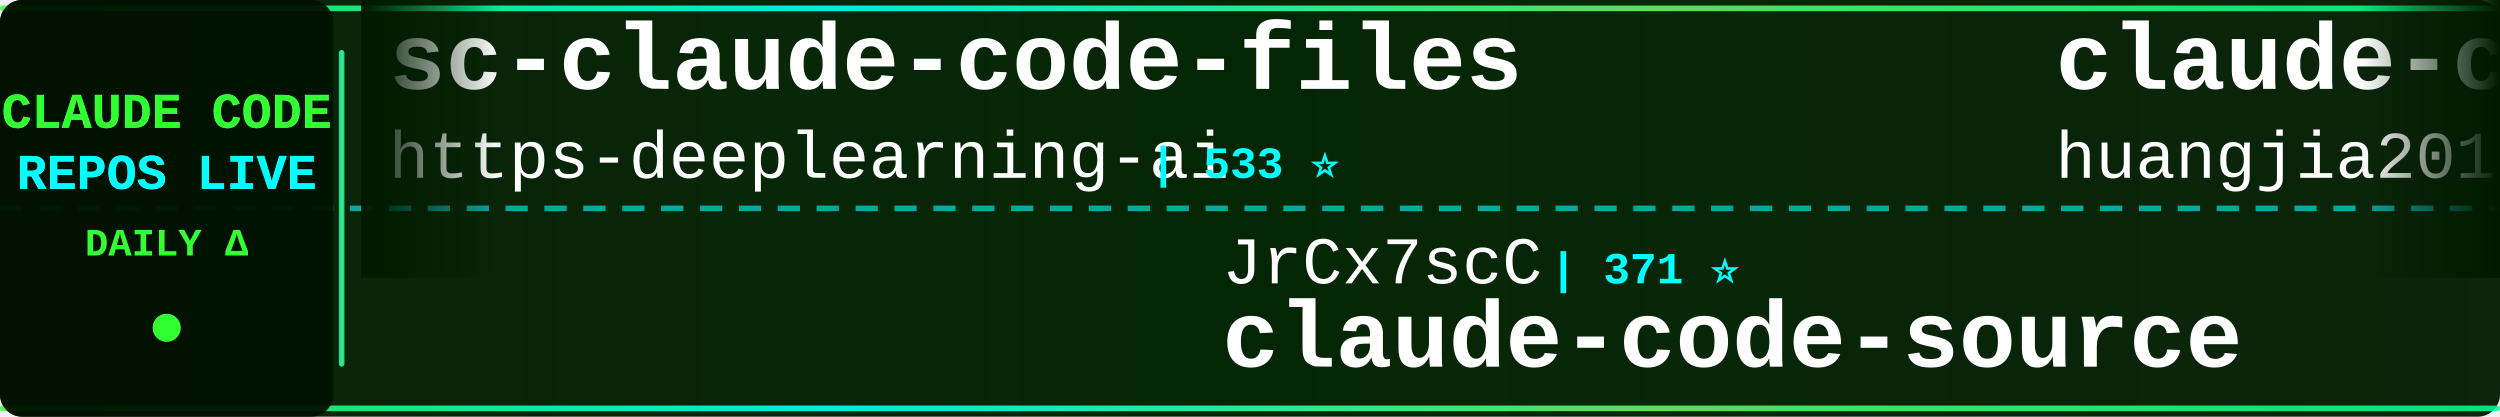
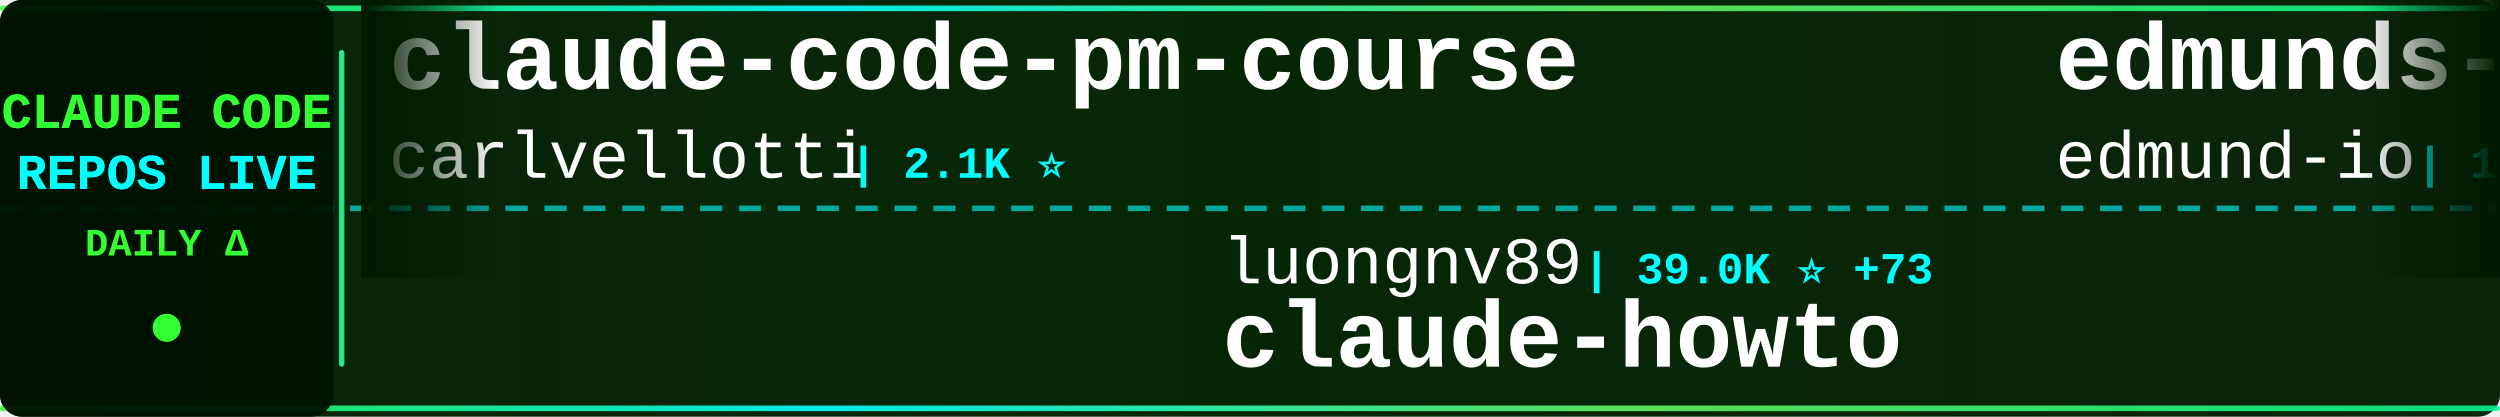
<svg xmlns="http://www.w3.org/2000/svg" width="900" height="150">
  <defs>
    <linearGradient id="tickerBg" x1="0%" y1="0%" x2="100%" y2="0%">
      <stop offset="0%" style="stop-color:#001a00;stop-opacity:0.95" />
      <stop offset="50%" style="stop-color:#002200;stop-opacity:0.98" />
      <stop offset="100%" style="stop-color:#001a00;stop-opacity:0.95" />
    </linearGradient>
    <linearGradient id="borderGrad" x1="0%" y1="0%" x2="100%" y2="0%">
      <stop offset="0%" style="stop-color:#33ff33;stop-opacity:0.85">
        <animate attributeName="stop-opacity" values="0.85;1;0.85" dur="2s" repeatCount="indefinite" />
      </stop>
      <stop offset="33%" style="stop-color:#00ffff;stop-opacity:0.9">
        <animate attributeName="stop-opacity" values="0.9;1;0.9" dur="2.2s" repeatCount="indefinite" />
      </stop>
      <stop offset="66%" style="stop-color:#66ff66;stop-opacity:0.85">
        <animate attributeName="stop-opacity" values="0.85;1;0.85" dur="1.8s" repeatCount="indefinite" />
      </stop>
      <stop offset="100%" style="stop-color:#00ff99;stop-opacity:0.85">
        <animate attributeName="stop-opacity" values="0.85;1;0.85" dur="2s" repeatCount="indefinite" />
      </stop>
    </linearGradient>
    <filter id="textGlow">
      <feGaussianBlur stdDeviation="0.1" result="coloredBlur" />
      <feMerge>
        <feMergeNode in="coloredBlur" />
        <feMergeNode in="SourceGraphic" />
      </feMerge>
    </filter>
    <filter id="metricGlow">
      <feGaussianBlur stdDeviation="0.2" result="coloredBlur" />
      <feMerge>
        <feMergeNode in="coloredBlur" />
        <feMergeNode in="SourceGraphic" />
      </feMerge>
    </filter>
    <linearGradient id="leftFade" x1="0%" y1="0%" x2="100%" y2="0%">
      <stop offset="0%" style="stop-color:#001a00;stop-opacity:1" />
      <stop offset="100%" style="stop-color:#001a00;stop-opacity:0" />
    </linearGradient>
    <linearGradient id="rightFade" x1="0%" y1="0%" x2="100%" y2="0%">
      <stop offset="0%" style="stop-color:#001a00;stop-opacity:0" />
      <stop offset="100%" style="stop-color:#001a00;stop-opacity:1" />
    </linearGradient>
  </defs>
  <rect width="900" height="150" fill="url(#tickerBg)" rx="8" />
  <rect x="0" y="2" width="900" height="2" fill="url(#borderGrad)" rx="1" />
  <rect x="0" y="146" width="900" height="2" fill="url(#borderGrad)" rx="1" />
  <line x1="0" y1="75" x2="900" y2="75" stroke="#00ffff" stroke-width="2" stroke-dasharray="8 6" opacity="0.6" />
  <rect x="0" y="0" width="120" height="150" fill="#001100" opacity="0.95" rx="8" />
  <text x="60" y="46" font-family="'Courier New', monospace" font-size="18" font-weight="bold" fill="#33ff33" text-anchor="middle" filter="url(#textGlow)">
    CLAUDE CODE
  </text>
  <text x="60" y="68" font-family="'Courier New', monospace" font-size="18" font-weight="bold" fill="#00ffff" text-anchor="middle" filter="url(#textGlow)">
    REPOS LIVE
  </text>
  <text x="60" y="92" font-family="'Courier New', monospace" font-size="14" font-weight="bold" fill="#33ff33" text-anchor="middle">
    DAILY Δ
  </text>
  <circle cx="60" cy="118" r="5" fill="#33ff33" filter="url(#metricGlow)">
    <animate attributeName="r" values="4;6;4" dur="1.5s" repeatCount="indefinite" />
    <animate attributeName="opacity" values="0.6;1;0.6" dur="1.5s" repeatCount="indefinite" />
  </circle>
  <rect x="122" y="18" width="2" height="114" fill="url(#borderGrad)" rx="1" />
  <clipPath id="tickerClip">
    <rect x="130" y="0" width="770" height="150" />
  </clipPath>
  <g clip-path="url(#tickerClip)">
    <g id="tickerItems">
      <animateTransform attributeName="transform" attributeType="XML" type="translate" from="0 0" to="-3000 0" dur="54s" repeatCount="indefinite" />
      <g transform="translate(0, 0)">
-         <text x="140" y="32" font-family="'Courier New', monospace" font-size="34" font-weight="bold" fill="#ffffff">sc-claude-code-files</text>
-         <text x="140" y="64" font-family="'Courier New', monospace" font-size="24" font-weight="normal" fill="#ffffff" opacity="1.0">https-deeplearning-ai</text>
-         <text x="414" y="64" font-family="'Courier New', monospace" font-size="16" font-weight="bold" fill="#00ffff"> | 533 ⭐</text>
+         <text x="140" y="32" font-family="'Courier New', monospace" font-size="34" font-weight="bold" fill="#ffffff">claude-code-pm-course</text>
+         <text x="140" y="64" font-family="'Courier New', monospace" font-size="24" font-weight="normal" fill="#ffffff" opacity="1.0">carlvellotti</text>
+         <text x="306" y="64" font-family="'Courier New', monospace" font-size="16" font-weight="bold" fill="#00ffff"> | 2.1K ⭐</text>
      </g>
      <g transform="translate(300, 0)">
-         <text x="140" y="102" font-family="'Courier New', monospace" font-size="24" font-weight="normal" fill="#ffffff" opacity="1.0">JrCx7scC</text>
-         <text x="258" y="102" font-family="'Courier New', monospace" font-size="16" font-weight="bold" fill="#00ffff"> | 371 ⭐</text>
-         <text x="140" y="132" font-family="'Courier New', monospace" font-size="34" font-weight="bold" fill="#ffffff">claude-code-source</text>
+         <text x="140" y="102" font-family="'Courier New', monospace" font-size="24" font-weight="normal" fill="#ffffff" opacity="1.0">luongnv89</text>
+         <text x="270" y="102" font-family="'Courier New', monospace" font-size="16" font-weight="bold" fill="#00ffff"> | 39.0K ⭐ +73</text>
+         <text x="140" y="132" font-family="'Courier New', monospace" font-size="34" font-weight="bold" fill="#ffffff">claude-howto</text>
      </g>
      <g transform="translate(600, 0)">
-         <text x="140" y="32" font-family="'Courier New', monospace" font-size="34" font-weight="bold" fill="#ffffff">claude-code-engineering</text>
-         <text x="140" y="64" font-family="'Courier New', monospace" font-size="24" font-weight="normal" fill="#ffffff" opacity="1.0">huangjia2019</text>
-         <text x="306" y="64" font-family="'Courier New', monospace" font-size="16" font-weight="bold" fill="#00ffff"> | 909 ⭐ +6</text>
+         <text x="140" y="32" font-family="'Courier New', monospace" font-size="34" font-weight="bold" fill="#ffffff">edmunds-claude-code</text>
+         <text x="140" y="64" font-family="'Courier New', monospace" font-size="24" font-weight="normal" fill="#ffffff" opacity="1.0">edmund-io</text>
+         <text x="270" y="64" font-family="'Courier New', monospace" font-size="16" font-weight="bold" fill="#00ffff"> | 1.5K ⭐</text>
      </g>
      <g transform="translate(900, 0)">
-         <text x="140" y="102" font-family="'Courier New', monospace" font-size="24" font-weight="normal" fill="#ffffff" opacity="1.0">liuup</text>
-         <text x="222" y="102" font-family="'Courier New', monospace" font-size="16" font-weight="bold" fill="#00ffff"> | 3.4K ⭐ +15</text>
-         <text x="140" y="132" font-family="'Courier New', monospace" font-size="34" font-weight="bold" fill="#ffffff">claude-code-analysis</text>
+         <text x="140" y="102" font-family="'Courier New', monospace" font-size="24" font-weight="normal" fill="#ffffff" opacity="1.0">https-deeplearning-ai</text>
+         <text x="414" y="102" font-family="'Courier New', monospace" font-size="16" font-weight="bold" fill="#00ffff"> | 533 ⭐</text>
+         <text x="140" y="132" font-family="'Courier New', monospace" font-size="34" font-weight="bold" fill="#ffffff">sc-claude-code-files</text>
      </g>
      <g transform="translate(1200, 0)">
-         <text x="140" y="32" font-family="'Courier New', monospace" font-size="34" font-weight="bold" fill="#ffffff">Claude-code</text>
-         <text x="140" y="64" font-family="'Courier New', monospace" font-size="24" font-weight="normal" fill="#ffffff" opacity="1.0">zstmfhy</text>
-         <text x="246" y="64" font-family="'Courier New', monospace" font-size="16" font-weight="bold" fill="#00ffff"> | 190 ⭐</text>
+         <text x="140" y="32" font-family="'Courier New', monospace" font-size="34" font-weight="bold" fill="#ffffff">learn-claude-code</text>
+         <text x="140" y="64" font-family="'Courier New', monospace" font-size="24" font-weight="normal" fill="#ffffff" opacity="1.0">shareAI-lab</text>
+         <text x="294" y="64" font-family="'Courier New', monospace" font-size="16" font-weight="bold" fill="#00ffff"> | 69.3K ⭐ +255</text>
      </g>
      <g transform="translate(1500, 0)">
-         <text x="140" y="102" font-family="'Courier New', monospace" font-size="24" font-weight="normal" fill="#ffffff" opacity="1.0">ding113</text>
-         <text x="246" y="102" font-family="'Courier New', monospace" font-size="16" font-weight="bold" fill="#00ffff"> | 3.2K ⭐ +16</text>
-         <text x="140" y="132" font-family="'Courier New', monospace" font-size="34" font-weight="bold" fill="#ffffff">claude-code-hub</text>
+         <text x="140" y="102" font-family="'Courier New', monospace" font-size="24" font-weight="normal" fill="#ffffff" opacity="1.0">zstmfhy</text>
+         <text x="246" y="102" font-family="'Courier New', monospace" font-size="16" font-weight="bold" fill="#00ffff"> | 190 ⭐</text>
+         <text x="140" y="132" font-family="'Courier New', monospace" font-size="34" font-weight="bold" fill="#ffffff">Claude-code</text>
      </g>
      <g transform="translate(1800, 0)">
-         <text x="140" y="32" font-family="'Courier New', monospace" font-size="34" font-weight="bold" fill="#ffffff">andrej-karpathy-skills</text>
-         <text x="140" y="64" font-family="'Courier New', monospace" font-size="24" font-weight="normal" fill="#ffffff" opacity="1.0">multica-ai</text>
-         <text x="282" y="64" font-family="'Courier New', monospace" font-size="16" font-weight="bold" fill="#00ffff"> | 185.4K ⭐ +738</text>
+         <text x="140" y="32" font-family="'Courier New', monospace" font-size="34" font-weight="bold" fill="#ffffff">skills</text>
+         <text x="140" y="64" font-family="'Courier New', monospace" font-size="24" font-weight="normal" fill="#ffffff" opacity="1.0">anthropics</text>
+         <text x="282" y="64" font-family="'Courier New', monospace" font-size="16" font-weight="bold" fill="#00ffff"> | 157.1K ⭐ +359</text>
      </g>
      <g transform="translate(2100, 0)">
-         <text x="140" y="102" font-family="'Courier New', monospace" font-size="24" font-weight="normal" fill="#ffffff" opacity="1.0">FlorianBruniaux</text>
-         <text x="342" y="102" font-family="'Courier New', monospace" font-size="16" font-weight="bold" fill="#00ffff"> | 5.3K ⭐ +15</text>
-         <text x="140" y="132" font-family="'Courier New', monospace" font-size="34" font-weight="bold" fill="#ffffff">claude-code-ultimate-gui...</text>
+         <text x="140" y="102" font-family="'Courier New', monospace" font-size="24" font-weight="normal" fill="#ffffff" opacity="1.0">disler</text>
+         <text x="234" y="102" font-family="'Courier New', monospace" font-size="16" font-weight="bold" fill="#00ffff"> | 1.4K ⭐ +4</text>
+         <text x="140" y="132" font-family="'Courier New', monospace" font-size="34" font-weight="bold" fill="#ffffff">pi-vs-claude-code</text>
      </g>
      <g transform="translate(2400, 0)">
-         <text x="140" y="32" font-family="'Courier New', monospace" font-size="34" font-weight="bold" fill="#ffffff">claude-code-best-practic...</text>
-         <text x="140" y="64" font-family="'Courier New', monospace" font-size="24" font-weight="normal" fill="#ffffff" opacity="1.0">shanraisshan</text>
-         <text x="306" y="64" font-family="'Courier New', monospace" font-size="16" font-weight="bold" fill="#00ffff"> | 61.7K ⭐ +104</text>
+         <text x="140" y="32" font-family="'Courier New', monospace" font-size="34" font-weight="bold" fill="#ffffff">claude-code-router</text>
+         <text x="140" y="64" font-family="'Courier New', monospace" font-size="24" font-weight="normal" fill="#ffffff" opacity="1.0">musistudio</text>
+         <text x="282" y="64" font-family="'Courier New', monospace" font-size="16" font-weight="bold" fill="#00ffff"> | 35.5K ⭐ +38</text>
      </g>
      <g transform="translate(2700, 0)">
-         <text x="140" y="102" font-family="'Courier New', monospace" font-size="24" font-weight="normal" fill="#ffffff" opacity="1.0">hangsman</text>
-         <text x="258" y="102" font-family="'Courier New', monospace" font-size="16" font-weight="bold" fill="#00ffff"> | 787 ⭐</text>
-         <text x="140" y="132" font-family="'Courier New', monospace" font-size="34" font-weight="bold" fill="#ffffff">claude-code-source</text>
+         <text x="140" y="102" font-family="'Courier New', monospace" font-size="24" font-weight="normal" fill="#ffffff" opacity="1.0">multica-ai</text>
+         <text x="282" y="102" font-family="'Courier New', monospace" font-size="16" font-weight="bold" fill="#00ffff"> | 185.6K ⭐ +797</text>
+         <text x="140" y="132" font-family="'Courier New', monospace" font-size="34" font-weight="bold" fill="#ffffff">andrej-karpathy-skills</text>
      </g>
      <g transform="translate(3000, 0)">
-         <text x="140" y="32" font-family="'Courier New', monospace" font-size="34" font-weight="bold" fill="#ffffff">sc-claude-code-files</text>
-         <text x="140" y="64" font-family="'Courier New', monospace" font-size="24" font-weight="normal" fill="#ffffff" opacity="1.0">https-deeplearning-ai</text>
-         <text x="414" y="64" font-family="'Courier New', monospace" font-size="16" font-weight="bold" fill="#00ffff"> | 533 ⭐</text>
+         <text x="140" y="32" font-family="'Courier New', monospace" font-size="34" font-weight="bold" fill="#ffffff">claude-code-pm-course</text>
+         <text x="140" y="64" font-family="'Courier New', monospace" font-size="24" font-weight="normal" fill="#ffffff" opacity="1.0">carlvellotti</text>
+         <text x="306" y="64" font-family="'Courier New', monospace" font-size="16" font-weight="bold" fill="#00ffff"> | 2.1K ⭐</text>
      </g>
      <g transform="translate(3300, 0)">
-         <text x="140" y="102" font-family="'Courier New', monospace" font-size="24" font-weight="normal" fill="#ffffff" opacity="1.0">JrCx7scC</text>
-         <text x="258" y="102" font-family="'Courier New', monospace" font-size="16" font-weight="bold" fill="#00ffff"> | 371 ⭐</text>
-         <text x="140" y="132" font-family="'Courier New', monospace" font-size="34" font-weight="bold" fill="#ffffff">claude-code-source</text>
+         <text x="140" y="102" font-family="'Courier New', monospace" font-size="24" font-weight="normal" fill="#ffffff" opacity="1.0">luongnv89</text>
+         <text x="270" y="102" font-family="'Courier New', monospace" font-size="16" font-weight="bold" fill="#00ffff"> | 39.0K ⭐ +73</text>
+         <text x="140" y="132" font-family="'Courier New', monospace" font-size="34" font-weight="bold" fill="#ffffff">claude-howto</text>
      </g>
      <g transform="translate(3600, 0)">
-         <text x="140" y="32" font-family="'Courier New', monospace" font-size="34" font-weight="bold" fill="#ffffff">claude-code-engineering</text>
-         <text x="140" y="64" font-family="'Courier New', monospace" font-size="24" font-weight="normal" fill="#ffffff" opacity="1.0">huangjia2019</text>
-         <text x="306" y="64" font-family="'Courier New', monospace" font-size="16" font-weight="bold" fill="#00ffff"> | 909 ⭐ +6</text>
+         <text x="140" y="32" font-family="'Courier New', monospace" font-size="34" font-weight="bold" fill="#ffffff">edmunds-claude-code</text>
+         <text x="140" y="64" font-family="'Courier New', monospace" font-size="24" font-weight="normal" fill="#ffffff" opacity="1.0">edmund-io</text>
+         <text x="270" y="64" font-family="'Courier New', monospace" font-size="16" font-weight="bold" fill="#00ffff"> | 1.5K ⭐</text>
      </g>
      <g transform="translate(3900, 0)">
-         <text x="140" y="102" font-family="'Courier New', monospace" font-size="24" font-weight="normal" fill="#ffffff" opacity="1.0">liuup</text>
-         <text x="222" y="102" font-family="'Courier New', monospace" font-size="16" font-weight="bold" fill="#00ffff"> | 3.4K ⭐ +15</text>
-         <text x="140" y="132" font-family="'Courier New', monospace" font-size="34" font-weight="bold" fill="#ffffff">claude-code-analysis</text>
+         <text x="140" y="102" font-family="'Courier New', monospace" font-size="24" font-weight="normal" fill="#ffffff" opacity="1.0">https-deeplearning-ai</text>
+         <text x="414" y="102" font-family="'Courier New', monospace" font-size="16" font-weight="bold" fill="#00ffff"> | 533 ⭐</text>
+         <text x="140" y="132" font-family="'Courier New', monospace" font-size="34" font-weight="bold" fill="#ffffff">sc-claude-code-files</text>
      </g>
    </g>
  </g>
  <rect x="130" y="0" width="50" height="100" fill="url(#leftFade)" />
  <rect x="850" y="0" width="50" height="100" fill="url(#rightFade)" />
</svg>
